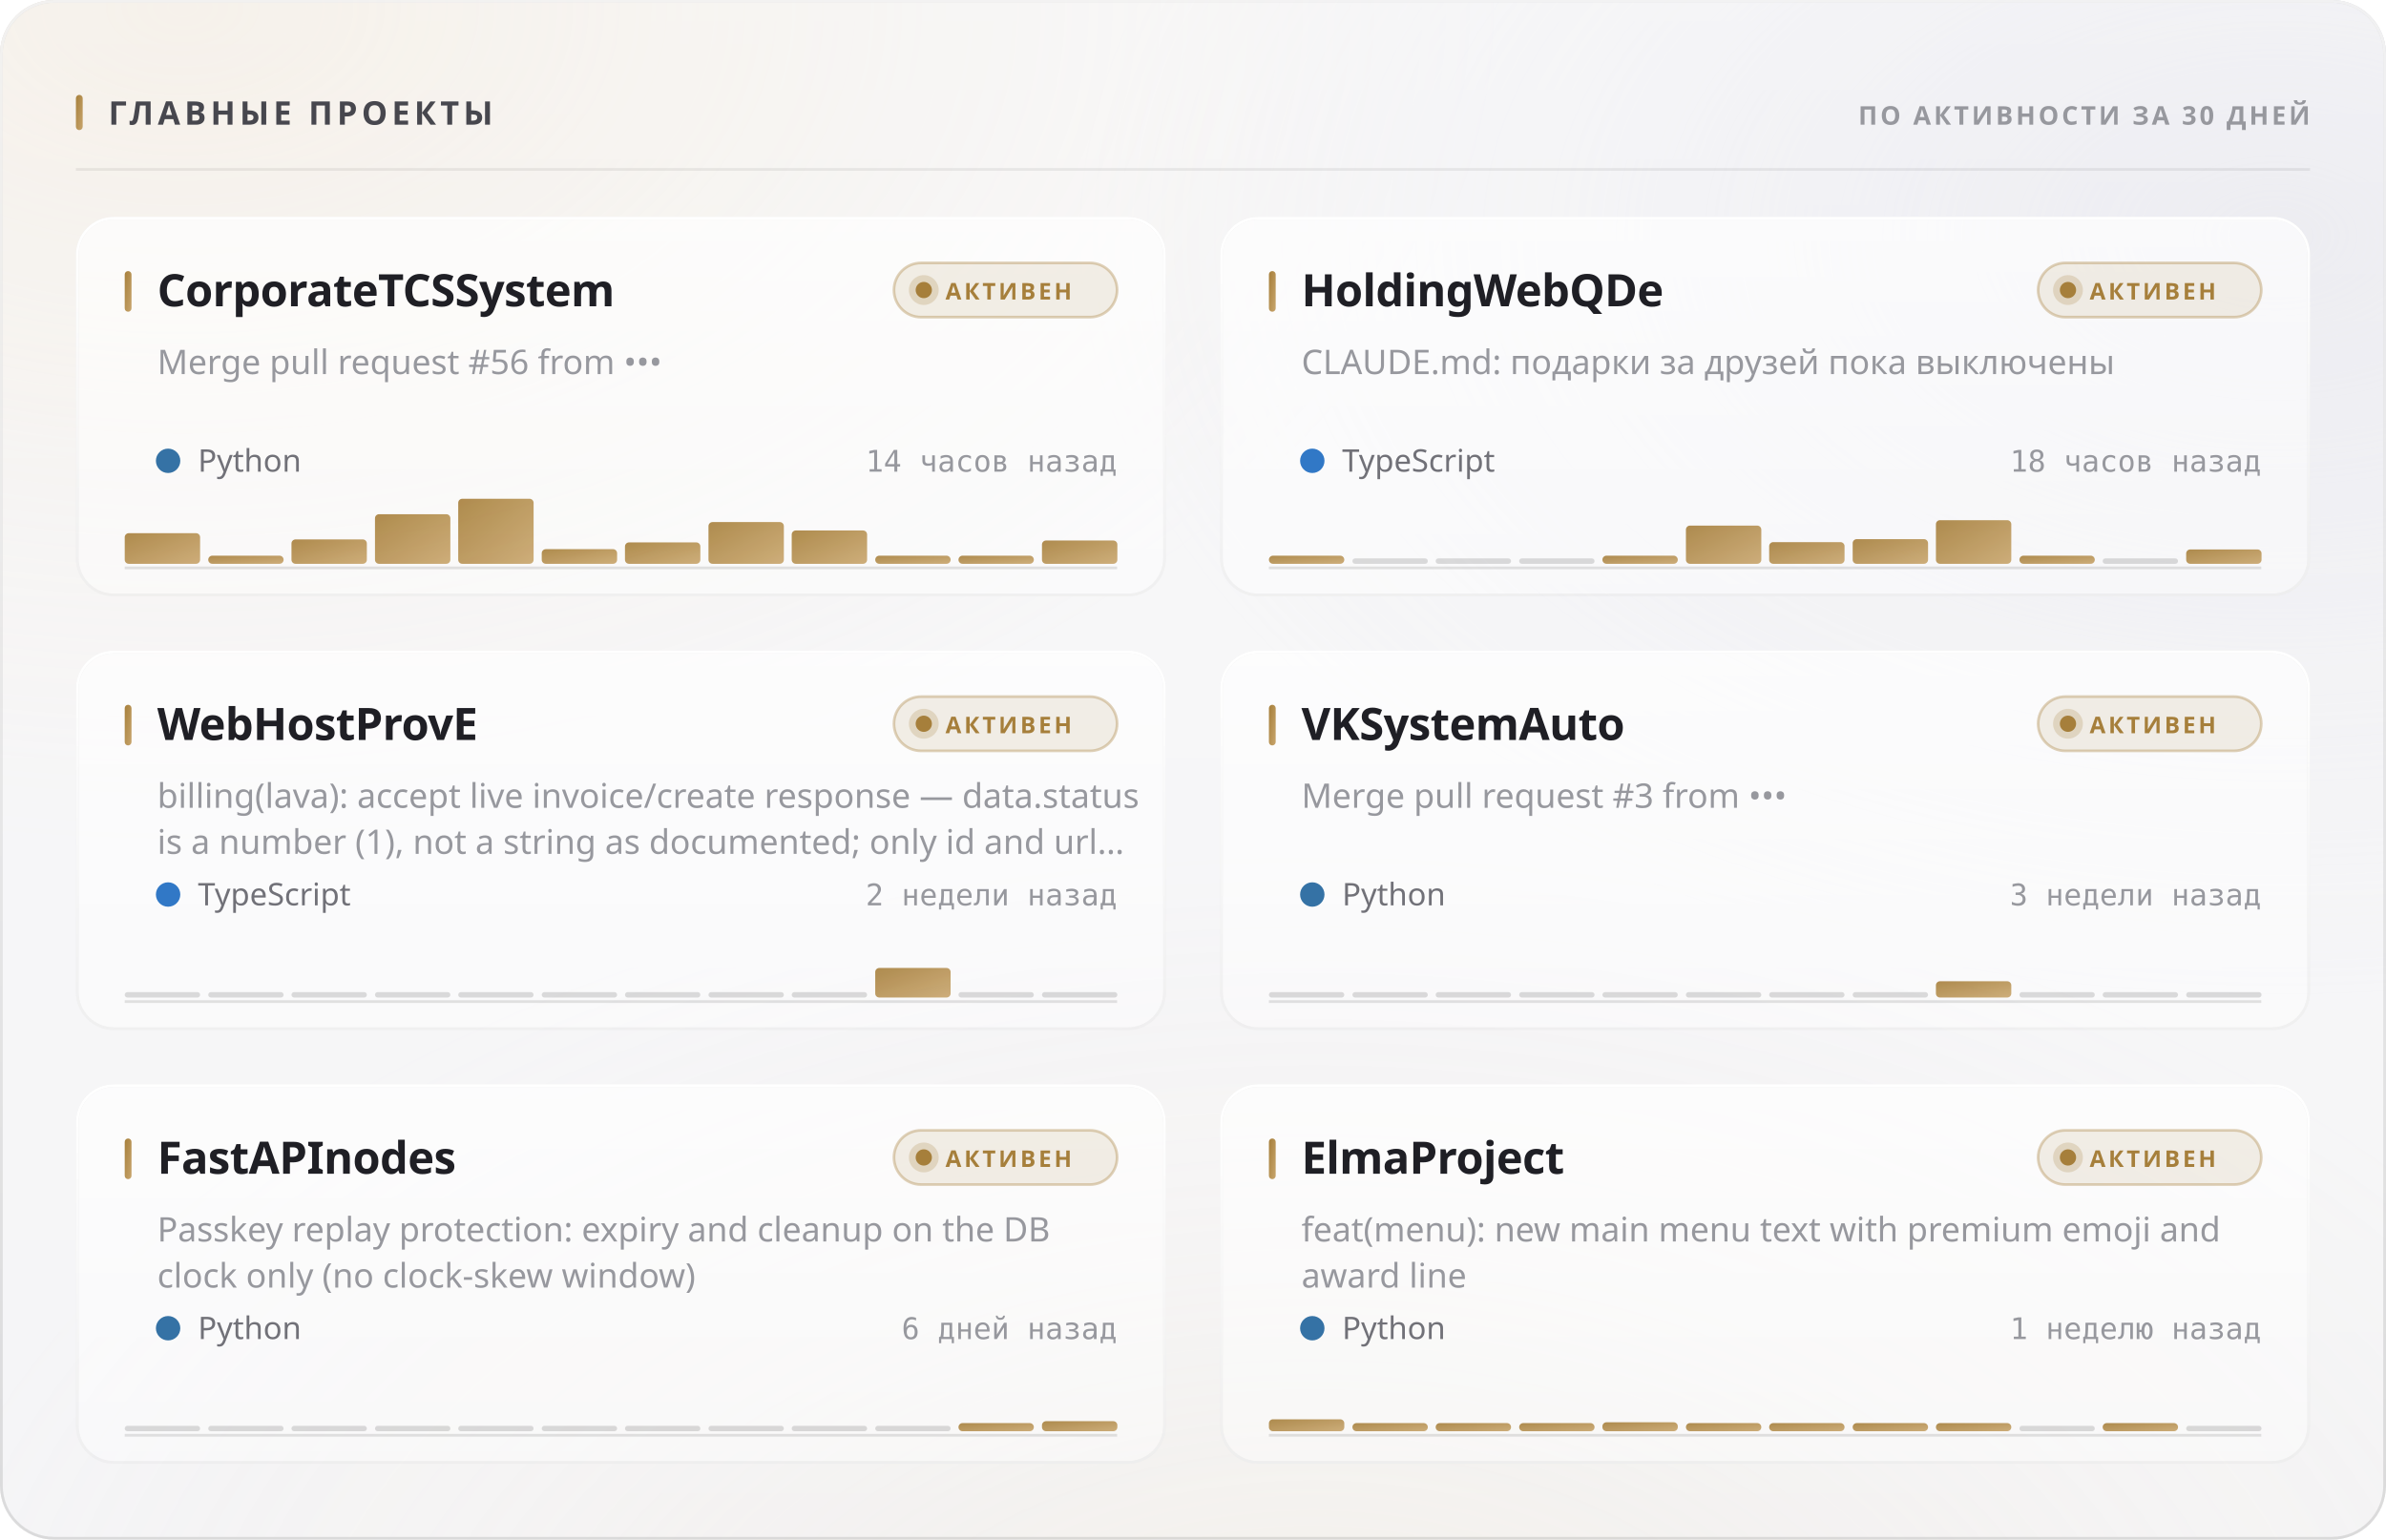
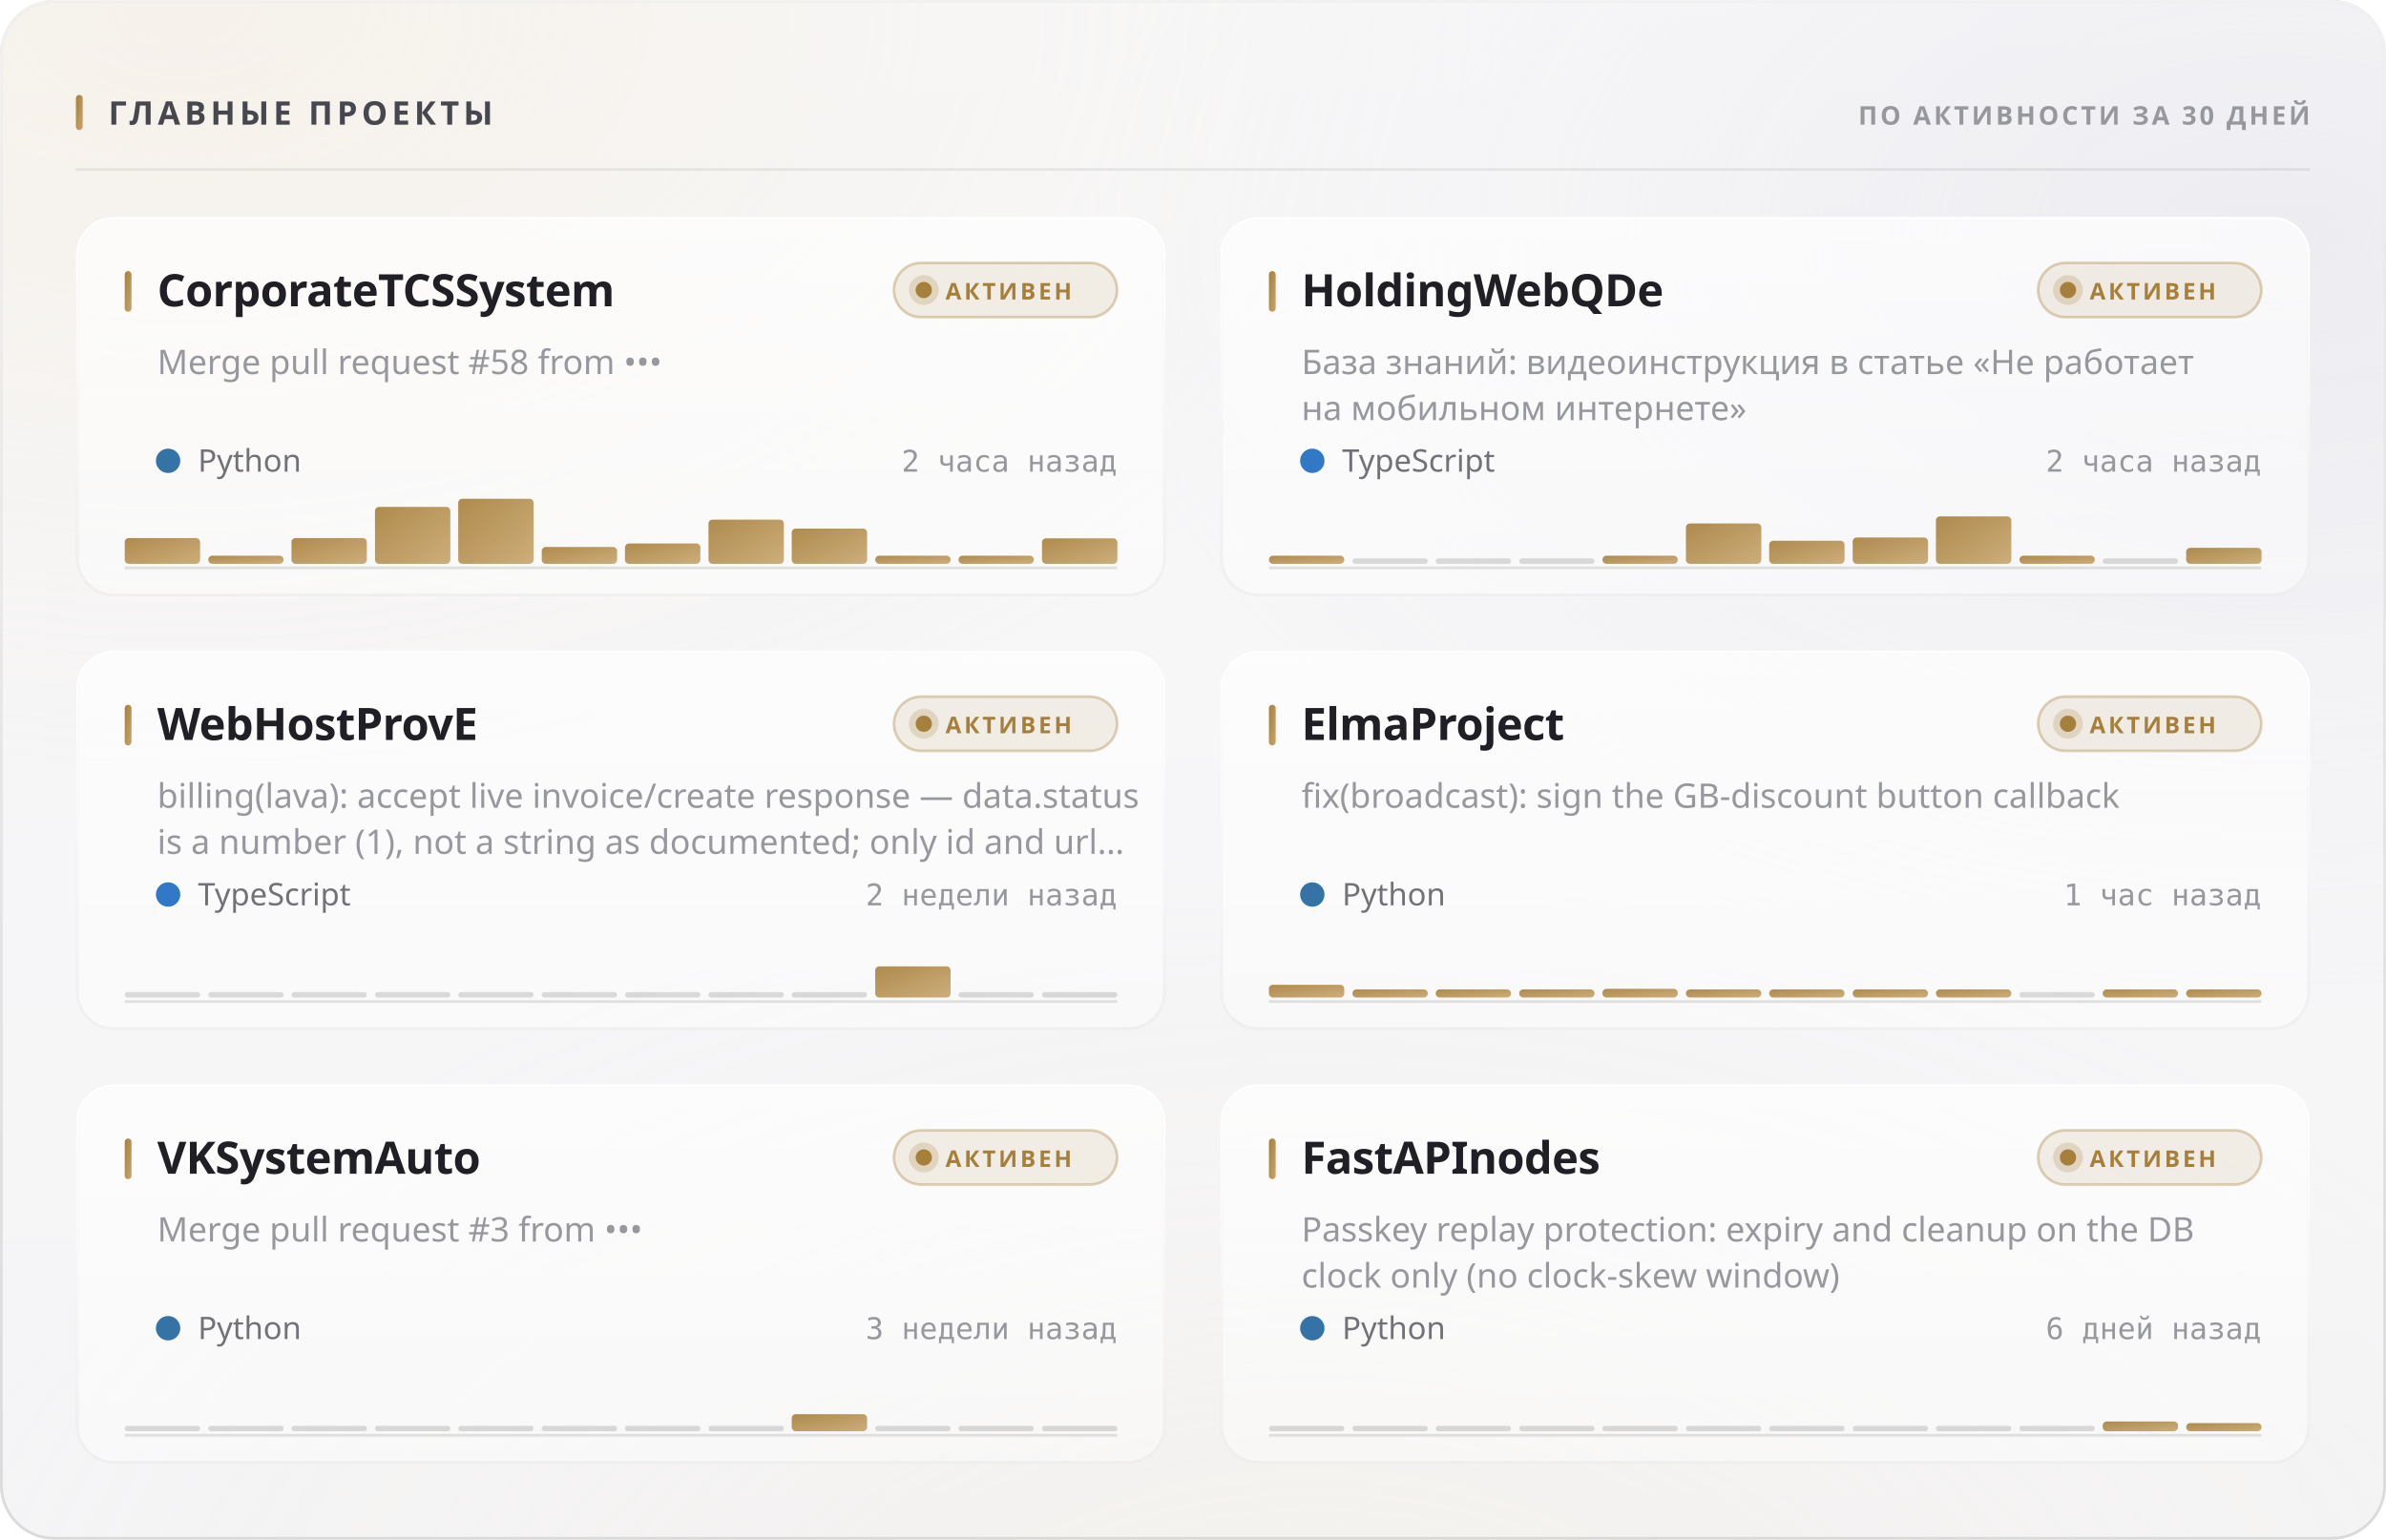
<svg xmlns="http://www.w3.org/2000/svg" width="880" height="568" viewBox="0 0 880 568" role="img">
  <style>
  text { font-family: -apple-system, BlinkMacSystemFont, 'Segoe UI', 'Noto Sans', Helvetica, Arial, sans-serif; }
  .mono { font-family: ui-monospace, 'SF Mono', 'Cascadia Mono', 'DejaVu Sans Mono', Menlo, Consolas, monospace; font-variant-numeric: tabular-nums; }
  .caps { letter-spacing: .1em; text-transform: uppercase; }

  @keyframes sheen  { from { transform: translateX(-120%); } to { transform: translateX(260%); } }
  @keyframes rise   { from { opacity: 0; transform: translateY(6px); } to { opacity: 1; transform: none; } }
  @keyframes slide  { from { opacity: 0; transform: translateX(-8px); } to { opacity: 1; transform: none; } }
  @keyframes grow   { from { transform: scaleY(0); } to { transform: scaleY(1); } }
  @keyframes widen  { from { transform: scaleX(0); } to { transform: scaleX(1); } }
  @keyframes draw   { from { stroke-dashoffset: 200; } to { stroke-dashoffset: 0; } }

  .sheen { animation: sheen 5.5s cubic-bezier(.45,0,.2,1) infinite; }
  .rise  { animation: rise .5s cubic-bezier(.16,1,.3,1) both; }
  .slide { animation: slide .42s cubic-bezier(.16,1,.3,1) both; }
  .bar   { transform-box: fill-box; transform-origin: 50% 100%;
           animation: grow .62s cubic-bezier(.16,1,.3,1) both; }
  .fill  { transform-box: fill-box; transform-origin: 0% 50%;
           animation: widen .8s cubic-bezier(.16,1,.3,1) both; }
  /* The hidden start state lives in the keyframes, never in the static rule.
     A renderer that ignores CSS animations then falls back to the FINISHED
     state — a drawn line, visible text — instead of an empty panel. */
  .spark { stroke-dasharray: 200;
           animation: draw 1.1s cubic-bezier(.16,1,.3,1) both; }

  @media (prefers-reduced-motion: reduce) {
    .sheen { animation: none; opacity: 0; }
    .rise, .slide, .bar, .fill, .spark { animation: none; opacity: 1; transform: none;
                                         stroke-dashoffset: 0; }
  }</style>
  <defs>
    <filter id="grain5" x="0" y="0" width="100%" height="100%">
      <feTurbulence type="fractalNoise" baseFrequency="0.85" numOctaves="3" stitchTiles="stitch" />
      <feColorMatrix type="saturate" values="0" />
    </filter>
    <linearGradient id="accent1" x1="0" y1="0" x2="1" y2="1">
      <stop offset="0%" stop-color="#a67f3b" />
      <stop offset="100%" stop-color="#c8a56c" />
    </linearGradient>
    <radialGradient id="aurora6" cx="0.08" cy="0" r="0.55">
      <stop offset="0%" stop-color="#e7c99a" stop-opacity="0.28" />
      <stop offset="55%" stop-color="#e7c99a" stop-opacity="0.098" />
      <stop offset="100%" stop-color="#e7c99a" stop-opacity="0" />
    </radialGradient>
    <radialGradient id="aurora7" cx="0.95" cy="0.15" r="0.5">
      <stop offset="0%" stop-color="#ccccdb" stop-opacity="0.45" />
      <stop offset="55%" stop-color="#ccccdb" stop-opacity="0.158" />
      <stop offset="100%" stop-color="#ccccdb" stop-opacity="0" />
    </radialGradient>
    <radialGradient id="aurora8" cx="0.55" cy="1.15" r="0.6">
      <stop offset="0%" stop-color="#ead4b3" stop-opacity="0.2" />
      <stop offset="55%" stop-color="#ead4b3" stop-opacity="0.07" />
      <stop offset="100%" stop-color="#ead4b3" stop-opacity="0" />
    </radialGradient>
    <linearGradient id="glass2" x1="0" y1="0" x2="0" y2="1">
      <stop offset="0%" stop-color="#ffffff" stop-opacity="0.42" />
      <stop offset="100%" stop-color="#ffffff" stop-opacity="0.16" />
    </linearGradient>
    <linearGradient id="rim3" x1="0" y1="0" x2="0" y2="1">
      <stop offset="0%" stop-color="#ffffff" stop-opacity="0.7" />
      <stop offset="100%" stop-color="#ffffff" stop-opacity="0.15" />
    </linearGradient>
    <linearGradient id="spec4" x1="0" y1="0" x2="1" y2="0">
      <stop offset="0%" stop-color="#ffffff" stop-opacity="0" />
      <stop offset="35%" stop-color="#ffffff" stop-opacity="0.72" />
      <stop offset="70%" stop-color="#ffffff" stop-opacity="0.252" />
      <stop offset="100%" stop-color="#ffffff" stop-opacity="0" />
    </linearGradient>
    <linearGradient id="cardglass9" x1="0" y1="0" x2="0" y2="1">
      <stop offset="0%" stop-color="#ffffff" stop-opacity="0.7" />
      <stop offset="100%" stop-color="#ffffff" stop-opacity="0.4" />
    </linearGradient>
    <linearGradient id="cardrim10" x1="0" y1="0" x2="0" y2="1">
      <stop offset="0%" stop-color="#ffffff" stop-opacity="1" />
      <stop offset="100%" stop-color="#ffffff" stop-opacity="0.3" />
    </linearGradient>
    <linearGradient id="cardspec11" x1="0" y1="0" x2="1" y2="0">
      <stop offset="0%" stop-color="#ffffff" stop-opacity="0" />
      <stop offset="35%" stop-color="#ffffff" stop-opacity="0.9" />
      <stop offset="70%" stop-color="#ffffff" stop-opacity="0.315" />
      <stop offset="100%" stop-color="#ffffff" stop-opacity="0" />
    </linearGradient>
    <linearGradient id="cardglass12" x1="0" y1="0" x2="0" y2="1">
      <stop offset="0%" stop-color="#ffffff" stop-opacity="0.7" />
      <stop offset="100%" stop-color="#ffffff" stop-opacity="0.4" />
    </linearGradient>
    <linearGradient id="cardrim13" x1="0" y1="0" x2="0" y2="1">
      <stop offset="0%" stop-color="#ffffff" stop-opacity="1" />
      <stop offset="100%" stop-color="#ffffff" stop-opacity="0.3" />
    </linearGradient>
    <linearGradient id="cardspec14" x1="0" y1="0" x2="1" y2="0">
      <stop offset="0%" stop-color="#ffffff" stop-opacity="0" />
      <stop offset="35%" stop-color="#ffffff" stop-opacity="0.9" />
      <stop offset="70%" stop-color="#ffffff" stop-opacity="0.315" />
      <stop offset="100%" stop-color="#ffffff" stop-opacity="0" />
    </linearGradient>
    <linearGradient id="cardglass15" x1="0" y1="0" x2="0" y2="1">
      <stop offset="0%" stop-color="#ffffff" stop-opacity="0.7" />
      <stop offset="100%" stop-color="#ffffff" stop-opacity="0.4" />
    </linearGradient>
    <linearGradient id="cardrim16" x1="0" y1="0" x2="0" y2="1">
      <stop offset="0%" stop-color="#ffffff" stop-opacity="1" />
      <stop offset="100%" stop-color="#ffffff" stop-opacity="0.3" />
    </linearGradient>
    <linearGradient id="cardspec17" x1="0" y1="0" x2="1" y2="0">
      <stop offset="0%" stop-color="#ffffff" stop-opacity="0" />
      <stop offset="35%" stop-color="#ffffff" stop-opacity="0.9" />
      <stop offset="70%" stop-color="#ffffff" stop-opacity="0.315" />
      <stop offset="100%" stop-color="#ffffff" stop-opacity="0" />
    </linearGradient>
    <linearGradient id="cardglass18" x1="0" y1="0" x2="0" y2="1">
      <stop offset="0%" stop-color="#ffffff" stop-opacity="0.7" />
      <stop offset="100%" stop-color="#ffffff" stop-opacity="0.4" />
    </linearGradient>
    <linearGradient id="cardrim19" x1="0" y1="0" x2="0" y2="1">
      <stop offset="0%" stop-color="#ffffff" stop-opacity="1" />
      <stop offset="100%" stop-color="#ffffff" stop-opacity="0.3" />
    </linearGradient>
    <linearGradient id="cardspec20" x1="0" y1="0" x2="1" y2="0">
      <stop offset="0%" stop-color="#ffffff" stop-opacity="0" />
      <stop offset="35%" stop-color="#ffffff" stop-opacity="0.9" />
      <stop offset="70%" stop-color="#ffffff" stop-opacity="0.315" />
      <stop offset="100%" stop-color="#ffffff" stop-opacity="0" />
    </linearGradient>
    <linearGradient id="cardglass21" x1="0" y1="0" x2="0" y2="1">
      <stop offset="0%" stop-color="#ffffff" stop-opacity="0.7" />
      <stop offset="100%" stop-color="#ffffff" stop-opacity="0.4" />
    </linearGradient>
    <linearGradient id="cardrim22" x1="0" y1="0" x2="0" y2="1">
      <stop offset="0%" stop-color="#ffffff" stop-opacity="1" />
      <stop offset="100%" stop-color="#ffffff" stop-opacity="0.3" />
    </linearGradient>
    <linearGradient id="cardspec23" x1="0" y1="0" x2="1" y2="0">
      <stop offset="0%" stop-color="#ffffff" stop-opacity="0" />
      <stop offset="35%" stop-color="#ffffff" stop-opacity="0.9" />
      <stop offset="70%" stop-color="#ffffff" stop-opacity="0.315" />
      <stop offset="100%" stop-color="#ffffff" stop-opacity="0" />
    </linearGradient>
    <linearGradient id="cardglass24" x1="0" y1="0" x2="0" y2="1">
      <stop offset="0%" stop-color="#ffffff" stop-opacity="0.7" />
      <stop offset="100%" stop-color="#ffffff" stop-opacity="0.4" />
    </linearGradient>
    <linearGradient id="cardrim25" x1="0" y1="0" x2="0" y2="1">
      <stop offset="0%" stop-color="#ffffff" stop-opacity="1" />
      <stop offset="100%" stop-color="#ffffff" stop-opacity="0.3" />
    </linearGradient>
    <linearGradient id="cardspec26" x1="0" y1="0" x2="1" y2="0">
      <stop offset="0%" stop-color="#ffffff" stop-opacity="0" />
      <stop offset="35%" stop-color="#ffffff" stop-opacity="0.9" />
      <stop offset="70%" stop-color="#ffffff" stop-opacity="0.315" />
      <stop offset="100%" stop-color="#ffffff" stop-opacity="0" />
    </linearGradient>
  </defs>
  <rect width="880" height="568" rx="20" fill="#f3f3f5" />
  <rect width="880" height="568" rx="20" fill="url(#aurora6)" />
  <rect width="880" height="568" rx="20" fill="url(#aurora7)" />
  <rect width="880" height="568" rx="20" fill="url(#aurora8)" />
  <rect width="880" height="568" rx="20" fill="url(#glass2)" />
  <rect width="880" height="568" rx="20" filter="url(#grain5)" opacity="0.06" style="mix-blend-mode:overlay" />
  <rect x=".5" y=".5" width="879" height="567" rx="19.5" fill="none" stroke="rgba(10,10,12,0.14)" />
  <rect x=".5" y=".5" width="879" height="567" rx="19.5" fill="none" stroke="url(#rim3)" />
  <path d="M20 1 H860" stroke="url(#spec4)" stroke-width="1.2" fill="none" />
  <rect x="28" y="35" width="2.5" height="13" rx="1.25" fill="url(#accent1)" />
  <text x="40" y="46" font-size="12" font-weight="700" fill="#47474e" letter-spacing="0.13em">ГЛАВНЫЕ ПРОЕКТЫ</text>
  <text x="852" y="46" font-size="9.5" font-weight="600" fill="#97989e" text-anchor="end" letter-spacing="0.11em">ПО АКТИВНОСТИ ЗА 30 ДНЕЙ</text>
  <path d="M28 62.5 H852" stroke="rgba(10,10,12,0.07)" stroke-width="1" />
  <g class="rise" opacity="1" style="">
    <rect x="28" y="80" width="402" height="140" rx="14" fill="url(#cardglass9)" />
    <rect x="28" y="80" width="402" height="140" rx="14" filter="url(#grain5)" opacity="0.048" style="mix-blend-mode:overlay" />
    <rect x="28.5" y="80.5" width="401" height="139" rx="13.5" fill="none" stroke="rgba(10,10,12,0.07)" />
    <rect x="28.5" y="80.5" width="401" height="139" rx="13.5" fill="none" stroke="url(#cardrim10)" />
    <path d="M42 81 H416" stroke="url(#cardspec11)" stroke-width="1" fill="none" />
    <rect x="46" y="100" width="2.5" height="15" rx="1.25" fill="url(#accent1)" />
    <text x="58" y="113" font-size="16.5" font-weight="700" fill="#1f1f25" letter-spacing="-0.01em">CorporateTCSSystem</text>
    <rect x="329.709" y="97" width="82.291" height="20" rx="10" fill="rgba(166,127,59,0.12)" stroke="rgba(166,127,59,0.35)" />
    <circle cx="340.709" cy="107" r="3" fill="#a67f3b" />
    <circle cx="340.709" cy="107" r="5.5" fill="#a67f3b" opacity=".22" />
    <text x="348.709" y="110.5" font-size="8.5" font-weight="700" fill="#a67f3b" letter-spacing="0.12em">АКТИВЕН</text>
-     <text x="58" y="138" font-size="12.5" font-weight="400" fill="#97989e">Merge pull request #56 from •••</text>
+     <text x="58" y="138" font-size="12.5" font-weight="400" fill="#97989e">Merge pull request #58 from •••</text>
    <circle cx="62" cy="170" r="4.5" fill="#3572A5" />
    <text x="73" y="174" font-size="11.5" font-weight="400" fill="#717178">Python</text>
-     <text x="412" y="174" font-size="11" font-weight="400" fill="#97989e" text-anchor="end" class="mono">14 часов назад</text>
+     <text x="412" y="174" font-size="11" font-weight="400" fill="#97989e" text-anchor="end" class="mono">2 часа назад</text>
    <path d="M46 209.5 H412" stroke="rgba(10,10,12,0.112)" stroke-width="1" />
    <g class="bar" style="animation-delay:0.18s">
-       <rect x="46.0" y="196.7" width="27.8" height="11.3" rx="1.5" fill="url(#accent1)" opacity="0.9" />
+       <rect x="46.0" y="198.5" width="27.8" height="9.5" rx="1.5" fill="url(#accent1)" opacity="0.9" />
      <rect x="76.8" y="205.0" width="27.8" height="3.0" rx="1.5" fill="url(#accent1)" opacity="0.9" />
-       <rect x="107.5" y="199.0" width="27.8" height="9.0" rx="1.5" fill="url(#accent1)" opacity="0.9" />
-       <rect x="138.3" y="189.7" width="27.8" height="18.3" rx="1.5" fill="url(#accent1)" opacity="0.9" />
+       <rect x="107.5" y="198.5" width="27.8" height="9.5" rx="1.5" fill="url(#accent1)" opacity="0.9" />
+       <rect x="138.3" y="187.0" width="27.8" height="21.0" rx="1.5" fill="url(#accent1)" opacity="0.9" />
      <rect x="169.0" y="184.0" width="27.8" height="24.0" rx="1.5" fill="url(#accent1)" opacity="0.9" />
-       <rect x="199.8" y="202.6" width="27.8" height="5.4" rx="1.5" fill="url(#accent1)" opacity="0.9" />
-       <rect x="230.5" y="200.1" width="27.8" height="7.9" rx="1.5" fill="url(#accent1)" opacity="0.9" />
-       <rect x="261.3" y="192.6" width="27.8" height="15.4" rx="1.5" fill="url(#accent1)" opacity="0.9" />
-       <rect x="292.0" y="195.7" width="27.8" height="12.3" rx="1.5" fill="url(#accent1)" opacity="0.9" />
+       <rect x="199.8" y="201.8" width="27.8" height="6.2" rx="1.5" fill="url(#accent1)" opacity="0.9" />
+       <rect x="230.5" y="200.5" width="27.8" height="7.5" rx="1.5" fill="url(#accent1)" opacity="0.9" />
+       <rect x="261.3" y="191.7" width="27.8" height="16.3" rx="1.5" fill="url(#accent1)" opacity="0.9" />
+       <rect x="292.0" y="195.0" width="27.8" height="13.0" rx="1.5" fill="url(#accent1)" opacity="0.9" />
      <rect x="322.8" y="205.0" width="27.8" height="3.0" rx="1.5" fill="url(#accent1)" opacity="0.9" />
      <rect x="353.5" y="205.0" width="27.8" height="3.0" rx="1.5" fill="url(#accent1)" opacity="0.9" />
-       <rect x="384.3" y="199.4" width="27.8" height="8.6" rx="1.5" fill="url(#accent1)" opacity="0.9" />
+       <rect x="384.3" y="198.6" width="27.8" height="9.4" rx="1.5" fill="url(#accent1)" opacity="0.9" />
    </g>
  </g>
  <g class="rise" opacity="1" style=" animation-delay:0.055s;">
    <rect x="450" y="80" width="402" height="140" rx="14" fill="url(#cardglass12)" />
    <rect x="450" y="80" width="402" height="140" rx="14" filter="url(#grain5)" opacity="0.048" style="mix-blend-mode:overlay" />
    <rect x="450.5" y="80.5" width="401" height="139" rx="13.5" fill="none" stroke="rgba(10,10,12,0.07)" />
    <rect x="450.5" y="80.5" width="401" height="139" rx="13.5" fill="none" stroke="url(#cardrim13)" />
    <path d="M464 81 H838" stroke="url(#cardspec14)" stroke-width="1" fill="none" />
    <rect x="468" y="100" width="2.5" height="15" rx="1.25" fill="url(#accent1)" />
    <text x="480" y="113" font-size="16.5" font-weight="700" fill="#1f1f25" letter-spacing="-0.01em">HoldingWebQDe</text>
    <rect x="751.709" y="97" width="82.291" height="20" rx="10" fill="rgba(166,127,59,0.12)" stroke="rgba(166,127,59,0.35)" />
    <circle cx="762.709" cy="107" r="3" fill="#a67f3b" />
    <circle cx="762.709" cy="107" r="5.5" fill="#a67f3b" opacity=".22" />
    <text x="770.709" y="110.5" font-size="8.5" font-weight="700" fill="#a67f3b" letter-spacing="0.12em">АКТИВЕН</text>
-     <text x="480" y="138" font-size="12.5" font-weight="400" fill="#97989e">CLAUDE.md: подарки за друзей пока выключены</text>
+     <text x="480" y="138" font-size="12.5" font-weight="400" fill="#97989e">База знаний: видеоинструкция в статье «Не работает</text>
+     <text x="480" y="155" font-size="12.5" font-weight="400" fill="#97989e">на мобильном интернете»</text>
    <circle cx="484" cy="170" r="4.5" fill="#3178c6" />
    <text x="495" y="174" font-size="11.5" font-weight="400" fill="#717178">TypeScript</text>
-     <text x="834" y="174" font-size="11" font-weight="400" fill="#97989e" text-anchor="end" class="mono">18 часов назад</text>
+     <text x="834" y="174" font-size="11" font-weight="400" fill="#97989e" text-anchor="end" class="mono">2 часа назад</text>
    <path d="M468 209.5 H834" stroke="rgba(10,10,12,0.112)" stroke-width="1" />
    <g class="bar" style="animation-delay:0.24s">
      <rect x="468.0" y="205.0" width="27.8" height="3.0" rx="1.5" fill="url(#accent1)" opacity="0.9" />
      <rect x="498.8" y="206.0" width="27.8" height="2" rx="1" fill="rgba(10,10,12,0.14)" />
      <rect x="529.5" y="206.0" width="27.8" height="2" rx="1" fill="rgba(10,10,12,0.14)" />
      <rect x="560.3" y="206.0" width="27.8" height="2" rx="1" fill="rgba(10,10,12,0.14)" />
      <rect x="591.0" y="205.0" width="27.8" height="3.0" rx="1.5" fill="url(#accent1)" opacity="0.9" />
-       <rect x="621.8" y="193.9" width="27.8" height="14.1" rx="1.5" fill="url(#accent1)" opacity="0.9" />
-       <rect x="652.5" y="200.0" width="27.8" height="8.0" rx="1.5" fill="url(#accent1)" opacity="0.9" />
-       <rect x="683.3" y="198.9" width="27.8" height="9.1" rx="1.5" fill="url(#accent1)" opacity="0.9" />
-       <rect x="714.0" y="191.9" width="27.8" height="16.1" rx="1.5" fill="url(#accent1)" opacity="0.9" />
+       <rect x="621.8" y="193.1" width="27.8" height="14.9" rx="1.5" fill="url(#accent1)" opacity="0.9" />
+       <rect x="652.5" y="199.5" width="27.8" height="8.5" rx="1.5" fill="url(#accent1)" opacity="0.9" />
+       <rect x="683.3" y="198.3" width="27.8" height="9.7" rx="1.5" fill="url(#accent1)" opacity="0.9" />
+       <rect x="714.0" y="190.5" width="27.8" height="17.5" rx="1.5" fill="url(#accent1)" opacity="0.9" />
      <rect x="744.8" y="205.0" width="27.8" height="3.0" rx="1.5" fill="url(#accent1)" opacity="0.9" />
      <rect x="775.5" y="206.0" width="27.8" height="2" rx="1" fill="rgba(10,10,12,0.14)" />
-       <rect x="806.3" y="202.7" width="27.8" height="5.3" rx="1.5" fill="url(#accent1)" opacity="0.9" />
+       <rect x="806.3" y="202.1" width="27.8" height="5.9" rx="1.5" fill="url(#accent1)" opacity="0.9" />
    </g>
  </g>
  <g class="rise" opacity="1" style=" animation-delay:0.110s;">
    <rect x="28" y="240" width="402" height="140" rx="14" fill="url(#cardglass15)" />
    <rect x="28" y="240" width="402" height="140" rx="14" filter="url(#grain5)" opacity="0.048" style="mix-blend-mode:overlay" />
    <rect x="28.5" y="240.5" width="401" height="139" rx="13.5" fill="none" stroke="rgba(10,10,12,0.07)" />
    <rect x="28.5" y="240.5" width="401" height="139" rx="13.5" fill="none" stroke="url(#cardrim16)" />
    <path d="M42 241 H416" stroke="url(#cardspec17)" stroke-width="1" fill="none" />
    <rect x="46" y="260" width="2.5" height="15" rx="1.25" fill="url(#accent1)" />
    <text x="58" y="273" font-size="16.5" font-weight="700" fill="#1f1f25" letter-spacing="-0.01em">WebHostProvE</text>
    <rect x="329.709" y="257" width="82.291" height="20" rx="10" fill="rgba(166,127,59,0.12)" stroke="rgba(166,127,59,0.35)" />
    <circle cx="340.709" cy="267" r="3" fill="#a67f3b" />
    <circle cx="340.709" cy="267" r="5.5" fill="#a67f3b" opacity=".22" />
    <text x="348.709" y="270.5" font-size="8.5" font-weight="700" fill="#a67f3b" letter-spacing="0.12em">АКТИВЕН</text>
    <text x="58" y="298" font-size="12.5" font-weight="400" fill="#97989e">billing(lava): accept live invoice/create response — data.status</text>
    <text x="58" y="315" font-size="12.5" font-weight="400" fill="#97989e">is a number (1), not a string as documented; only id and url…</text>
    <circle cx="62" cy="330" r="4.5" fill="#3178c6" />
    <text x="73" y="334" font-size="11.5" font-weight="400" fill="#717178">TypeScript</text>
    <text x="412" y="334" font-size="11" font-weight="400" fill="#97989e" text-anchor="end" class="mono">2 недели назад</text>
    <path d="M46 369.5 H412" stroke="rgba(10,10,12,0.112)" stroke-width="1" />
    <g class="bar" style="animation-delay:0.3s">
      <rect x="46.0" y="366.0" width="27.8" height="2" rx="1" fill="rgba(10,10,12,0.14)" />
      <rect x="76.8" y="366.0" width="27.8" height="2" rx="1" fill="rgba(10,10,12,0.14)" />
      <rect x="107.5" y="366.0" width="27.8" height="2" rx="1" fill="rgba(10,10,12,0.14)" />
      <rect x="138.3" y="366.0" width="27.8" height="2" rx="1" fill="rgba(10,10,12,0.14)" />
      <rect x="169.0" y="366.0" width="27.8" height="2" rx="1" fill="rgba(10,10,12,0.14)" />
      <rect x="199.8" y="366.0" width="27.8" height="2" rx="1" fill="rgba(10,10,12,0.14)" />
      <rect x="230.5" y="366.0" width="27.8" height="2" rx="1" fill="rgba(10,10,12,0.14)" />
      <rect x="261.3" y="366.0" width="27.8" height="2" rx="1" fill="rgba(10,10,12,0.14)" />
      <rect x="292.0" y="366.0" width="27.8" height="2" rx="1" fill="rgba(10,10,12,0.14)" />
-       <rect x="322.8" y="357.1" width="27.8" height="10.9" rx="1.5" fill="url(#accent1)" opacity="0.9" />
+       <rect x="322.8" y="356.5" width="27.8" height="11.5" rx="1.5" fill="url(#accent1)" opacity="0.9" />
      <rect x="353.5" y="366.0" width="27.8" height="2" rx="1" fill="rgba(10,10,12,0.14)" />
      <rect x="384.3" y="366.0" width="27.8" height="2" rx="1" fill="rgba(10,10,12,0.14)" />
    </g>
  </g>
  <g class="rise" opacity="1" style=" animation-delay:0.165s;">
    <rect x="450" y="240" width="402" height="140" rx="14" fill="url(#cardglass18)" />
    <rect x="450" y="240" width="402" height="140" rx="14" filter="url(#grain5)" opacity="0.048" style="mix-blend-mode:overlay" />
    <rect x="450.5" y="240.5" width="401" height="139" rx="13.5" fill="none" stroke="rgba(10,10,12,0.07)" />
    <rect x="450.5" y="240.5" width="401" height="139" rx="13.5" fill="none" stroke="url(#cardrim19)" />
    <path d="M464 241 H838" stroke="url(#cardspec20)" stroke-width="1" fill="none" />
    <rect x="468" y="260" width="2.5" height="15" rx="1.25" fill="url(#accent1)" />
-     <text x="480" y="273" font-size="16.5" font-weight="700" fill="#1f1f25" letter-spacing="-0.01em">VKSystemAuto</text>
+     <text x="480" y="273" font-size="16.5" font-weight="700" fill="#1f1f25" letter-spacing="-0.01em">ElmaProject</text>
    <rect x="751.709" y="257" width="82.291" height="20" rx="10" fill="rgba(166,127,59,0.12)" stroke="rgba(166,127,59,0.35)" />
    <circle cx="762.709" cy="267" r="3" fill="#a67f3b" />
    <circle cx="762.709" cy="267" r="5.5" fill="#a67f3b" opacity=".22" />
    <text x="770.709" y="270.5" font-size="8.5" font-weight="700" fill="#a67f3b" letter-spacing="0.12em">АКТИВЕН</text>
-     <text x="480" y="298" font-size="12.5" font-weight="400" fill="#97989e">Merge pull request #3 from •••</text>
+     <text x="480" y="298" font-size="12.5" font-weight="400" fill="#97989e">fix(broadcast): sign the GB-discount button callback</text>
    <circle cx="484" cy="330" r="4.5" fill="#3572A5" />
    <text x="495" y="334" font-size="11.5" font-weight="400" fill="#717178">Python</text>
-     <text x="834" y="334" font-size="11" font-weight="400" fill="#97989e" text-anchor="end" class="mono">3 недели назад</text>
+     <text x="834" y="334" font-size="11" font-weight="400" fill="#97989e" text-anchor="end" class="mono">1 час назад</text>
    <path d="M468 369.5 H834" stroke="rgba(10,10,12,0.112)" stroke-width="1" />
    <g class="bar" style="animation-delay:0.36s">
-       <rect x="468.0" y="366.0" width="27.8" height="2" rx="1" fill="rgba(10,10,12,0.14)" />
-       <rect x="498.8" y="366.0" width="27.8" height="2" rx="1" fill="rgba(10,10,12,0.14)" />
-       <rect x="529.5" y="366.0" width="27.8" height="2" rx="1" fill="rgba(10,10,12,0.14)" />
-       <rect x="560.3" y="366.0" width="27.8" height="2" rx="1" fill="rgba(10,10,12,0.14)" />
-       <rect x="591.0" y="366.0" width="27.8" height="2" rx="1" fill="rgba(10,10,12,0.14)" />
-       <rect x="621.8" y="366.0" width="27.8" height="2" rx="1" fill="rgba(10,10,12,0.14)" />
-       <rect x="652.5" y="366.0" width="27.8" height="2" rx="1" fill="rgba(10,10,12,0.14)" />
-       <rect x="683.3" y="366.0" width="27.8" height="2" rx="1" fill="rgba(10,10,12,0.14)" />
-       <rect x="714.0" y="362.0" width="27.8" height="6.0" rx="1.5" fill="url(#accent1)" opacity="0.9" />
+       <rect x="468.0" y="363.3" width="27.8" height="4.7" rx="1.5" fill="url(#accent1)" opacity="0.9" />
+       <rect x="498.8" y="365.0" width="27.8" height="3.0" rx="1.5" fill="url(#accent1)" opacity="0.9" />
+       <rect x="529.5" y="365.0" width="27.8" height="3.0" rx="1.5" fill="url(#accent1)" opacity="0.9" />
+       <rect x="560.3" y="365.0" width="27.8" height="3.0" rx="1.5" fill="url(#accent1)" opacity="0.9" />
+       <rect x="591.0" y="364.8" width="27.8" height="3.2" rx="1.5" fill="url(#accent1)" opacity="0.9" />
+       <rect x="621.8" y="365.0" width="27.8" height="3.0" rx="1.5" fill="url(#accent1)" opacity="0.9" />
+       <rect x="652.5" y="365.0" width="27.8" height="3.0" rx="1.5" fill="url(#accent1)" opacity="0.9" />
+       <rect x="683.3" y="365.0" width="27.8" height="3.0" rx="1.5" fill="url(#accent1)" opacity="0.9" />
+       <rect x="714.0" y="365.0" width="27.8" height="3.0" rx="1.5" fill="url(#accent1)" opacity="0.9" />
      <rect x="744.8" y="366.0" width="27.8" height="2" rx="1" fill="rgba(10,10,12,0.14)" />
-       <rect x="775.5" y="366.0" width="27.8" height="2" rx="1" fill="rgba(10,10,12,0.14)" />
-       <rect x="806.3" y="366.0" width="27.8" height="2" rx="1" fill="rgba(10,10,12,0.14)" />
+       <rect x="775.5" y="365.0" width="27.8" height="3.0" rx="1.5" fill="url(#accent1)" opacity="0.9" />
+       <rect x="806.3" y="365.0" width="27.8" height="3.0" rx="1.5" fill="url(#accent1)" opacity="0.9" />
    </g>
  </g>
  <g class="rise" opacity="1" style=" animation-delay:0.220s;">
    <rect x="28" y="400" width="402" height="140" rx="14" fill="url(#cardglass21)" />
    <rect x="28" y="400" width="402" height="140" rx="14" filter="url(#grain5)" opacity="0.048" style="mix-blend-mode:overlay" />
    <rect x="28.5" y="400.5" width="401" height="139" rx="13.5" fill="none" stroke="rgba(10,10,12,0.07)" />
    <rect x="28.5" y="400.5" width="401" height="139" rx="13.5" fill="none" stroke="url(#cardrim22)" />
    <path d="M42 401 H416" stroke="url(#cardspec23)" stroke-width="1" fill="none" />
    <rect x="46" y="420" width="2.5" height="15" rx="1.25" fill="url(#accent1)" />
-     <text x="58" y="433" font-size="16.5" font-weight="700" fill="#1f1f25" letter-spacing="-0.01em">FastAPInodes</text>
+     <text x="58" y="433" font-size="16.5" font-weight="700" fill="#1f1f25" letter-spacing="-0.01em">VKSystemAuto</text>
    <rect x="329.709" y="417" width="82.291" height="20" rx="10" fill="rgba(166,127,59,0.12)" stroke="rgba(166,127,59,0.35)" />
    <circle cx="340.709" cy="427" r="3" fill="#a67f3b" />
    <circle cx="340.709" cy="427" r="5.5" fill="#a67f3b" opacity=".22" />
    <text x="348.709" y="430.5" font-size="8.5" font-weight="700" fill="#a67f3b" letter-spacing="0.12em">АКТИВЕН</text>
-     <text x="58" y="458" font-size="12.5" font-weight="400" fill="#97989e">Passkey replay protection: expiry and cleanup on the DB</text>
-     <text x="58" y="475" font-size="12.5" font-weight="400" fill="#97989e">clock only (no clock-skew window)</text>
+     <text x="58" y="458" font-size="12.5" font-weight="400" fill="#97989e">Merge pull request #3 from •••</text>
    <circle cx="62" cy="490" r="4.5" fill="#3572A5" />
    <text x="73" y="494" font-size="11.5" font-weight="400" fill="#717178">Python</text>
-     <text x="412" y="494" font-size="11" font-weight="400" fill="#97989e" text-anchor="end" class="mono">6 дней назад</text>
+     <text x="412" y="494" font-size="11" font-weight="400" fill="#97989e" text-anchor="end" class="mono">3 недели назад</text>
    <path d="M46 529.5 H412" stroke="rgba(10,10,12,0.112)" stroke-width="1" />
    <g class="bar" style="animation-delay:0.42s">
      <rect x="46.0" y="526.0" width="27.8" height="2" rx="1" fill="rgba(10,10,12,0.14)" />
      <rect x="76.8" y="526.0" width="27.8" height="2" rx="1" fill="rgba(10,10,12,0.14)" />
      <rect x="107.5" y="526.0" width="27.8" height="2" rx="1" fill="rgba(10,10,12,0.14)" />
      <rect x="138.3" y="526.0" width="27.8" height="2" rx="1" fill="rgba(10,10,12,0.14)" />
      <rect x="169.0" y="526.0" width="27.8" height="2" rx="1" fill="rgba(10,10,12,0.14)" />
      <rect x="199.8" y="526.0" width="27.8" height="2" rx="1" fill="rgba(10,10,12,0.14)" />
      <rect x="230.5" y="526.0" width="27.8" height="2" rx="1" fill="rgba(10,10,12,0.14)" />
      <rect x="261.3" y="526.0" width="27.8" height="2" rx="1" fill="rgba(10,10,12,0.14)" />
-       <rect x="292.0" y="526.0" width="27.8" height="2" rx="1" fill="rgba(10,10,12,0.14)" />
+       <rect x="292.0" y="521.7" width="27.8" height="6.3" rx="1.5" fill="url(#accent1)" opacity="0.9" />
      <rect x="322.8" y="526.0" width="27.8" height="2" rx="1" fill="rgba(10,10,12,0.14)" />
-       <rect x="353.5" y="525.0" width="27.8" height="3.0" rx="1.5" fill="url(#accent1)" opacity="0.9" />
-       <rect x="384.3" y="524.3" width="27.8" height="3.7" rx="1.5" fill="url(#accent1)" opacity="0.9" />
+       <rect x="353.5" y="526.0" width="27.8" height="2" rx="1" fill="rgba(10,10,12,0.14)" />
+       <rect x="384.3" y="526.0" width="27.8" height="2" rx="1" fill="rgba(10,10,12,0.14)" />
    </g>
  </g>
  <g class="rise" opacity="1" style=" animation-delay:0.275s;">
    <rect x="450" y="400" width="402" height="140" rx="14" fill="url(#cardglass24)" />
    <rect x="450" y="400" width="402" height="140" rx="14" filter="url(#grain5)" opacity="0.048" style="mix-blend-mode:overlay" />
    <rect x="450.5" y="400.5" width="401" height="139" rx="13.5" fill="none" stroke="rgba(10,10,12,0.07)" />
    <rect x="450.5" y="400.5" width="401" height="139" rx="13.5" fill="none" stroke="url(#cardrim25)" />
    <path d="M464 401 H838" stroke="url(#cardspec26)" stroke-width="1" fill="none" />
    <rect x="468" y="420" width="2.5" height="15" rx="1.25" fill="url(#accent1)" />
-     <text x="480" y="433" font-size="16.5" font-weight="700" fill="#1f1f25" letter-spacing="-0.01em">ElmaProject</text>
+     <text x="480" y="433" font-size="16.5" font-weight="700" fill="#1f1f25" letter-spacing="-0.01em">FastAPInodes</text>
    <rect x="751.709" y="417" width="82.291" height="20" rx="10" fill="rgba(166,127,59,0.12)" stroke="rgba(166,127,59,0.35)" />
    <circle cx="762.709" cy="427" r="3" fill="#a67f3b" />
    <circle cx="762.709" cy="427" r="5.5" fill="#a67f3b" opacity=".22" />
    <text x="770.709" y="430.5" font-size="8.5" font-weight="700" fill="#a67f3b" letter-spacing="0.12em">АКТИВЕН</text>
-     <text x="480" y="458" font-size="12.5" font-weight="400" fill="#97989e">feat(menu): new main menu text with premium emoji and</text>
-     <text x="480" y="475" font-size="12.5" font-weight="400" fill="#97989e">award line</text>
+     <text x="480" y="458" font-size="12.5" font-weight="400" fill="#97989e">Passkey replay protection: expiry and cleanup on the DB</text>
+     <text x="480" y="475" font-size="12.5" font-weight="400" fill="#97989e">clock only (no clock-skew window)</text>
    <circle cx="484" cy="490" r="4.5" fill="#3572A5" />
    <text x="495" y="494" font-size="11.5" font-weight="400" fill="#717178">Python</text>
-     <text x="834" y="494" font-size="11" font-weight="400" fill="#97989e" text-anchor="end" class="mono">1 неделю назад</text>
+     <text x="834" y="494" font-size="11" font-weight="400" fill="#97989e" text-anchor="end" class="mono">6 дней назад</text>
    <path d="M468 529.5 H834" stroke="rgba(10,10,12,0.112)" stroke-width="1" />
    <g class="bar" style="animation-delay:0.48s">
-       <rect x="468.0" y="523.6" width="27.8" height="4.4" rx="1.5" fill="url(#accent1)" opacity="0.9" />
-       <rect x="498.8" y="525.0" width="27.8" height="3.0" rx="1.5" fill="url(#accent1)" opacity="0.9" />
-       <rect x="529.5" y="525.0" width="27.8" height="3.0" rx="1.5" fill="url(#accent1)" opacity="0.9" />
-       <rect x="560.3" y="525.0" width="27.8" height="3.0" rx="1.5" fill="url(#accent1)" opacity="0.9" />
-       <rect x="591.0" y="524.7" width="27.8" height="3.3" rx="1.5" fill="url(#accent1)" opacity="0.9" />
-       <rect x="621.8" y="525.0" width="27.8" height="3.0" rx="1.5" fill="url(#accent1)" opacity="0.9" />
-       <rect x="652.5" y="525.0" width="27.8" height="3.0" rx="1.5" fill="url(#accent1)" opacity="0.9" />
-       <rect x="683.3" y="525.0" width="27.8" height="3.0" rx="1.5" fill="url(#accent1)" opacity="0.9" />
-       <rect x="714.0" y="525.0" width="27.8" height="3.0" rx="1.5" fill="url(#accent1)" opacity="0.9" />
+       <rect x="468.0" y="526.0" width="27.8" height="2" rx="1" fill="rgba(10,10,12,0.14)" />
+       <rect x="498.8" y="526.0" width="27.8" height="2" rx="1" fill="rgba(10,10,12,0.14)" />
+       <rect x="529.5" y="526.0" width="27.8" height="2" rx="1" fill="rgba(10,10,12,0.14)" />
+       <rect x="560.3" y="526.0" width="27.8" height="2" rx="1" fill="rgba(10,10,12,0.14)" />
+       <rect x="591.0" y="526.0" width="27.8" height="2" rx="1" fill="rgba(10,10,12,0.14)" />
+       <rect x="621.8" y="526.0" width="27.8" height="2" rx="1" fill="rgba(10,10,12,0.14)" />
+       <rect x="652.5" y="526.0" width="27.8" height="2" rx="1" fill="rgba(10,10,12,0.14)" />
+       <rect x="683.3" y="526.0" width="27.8" height="2" rx="1" fill="rgba(10,10,12,0.14)" />
+       <rect x="714.0" y="526.0" width="27.8" height="2" rx="1" fill="rgba(10,10,12,0.14)" />
      <rect x="744.8" y="526.0" width="27.8" height="2" rx="1" fill="rgba(10,10,12,0.14)" />
-       <rect x="775.5" y="525.0" width="27.8" height="3.0" rx="1.5" fill="url(#accent1)" opacity="0.9" />
-       <rect x="806.3" y="526.0" width="27.8" height="2" rx="1" fill="rgba(10,10,12,0.14)" />
+       <rect x="775.5" y="524.4" width="27.8" height="3.6" rx="1.5" fill="url(#accent1)" opacity="0.9" />
+       <rect x="806.3" y="525.0" width="27.8" height="3.0" rx="1.5" fill="url(#accent1)" opacity="0.9" />
    </g>
  </g>
</svg>
